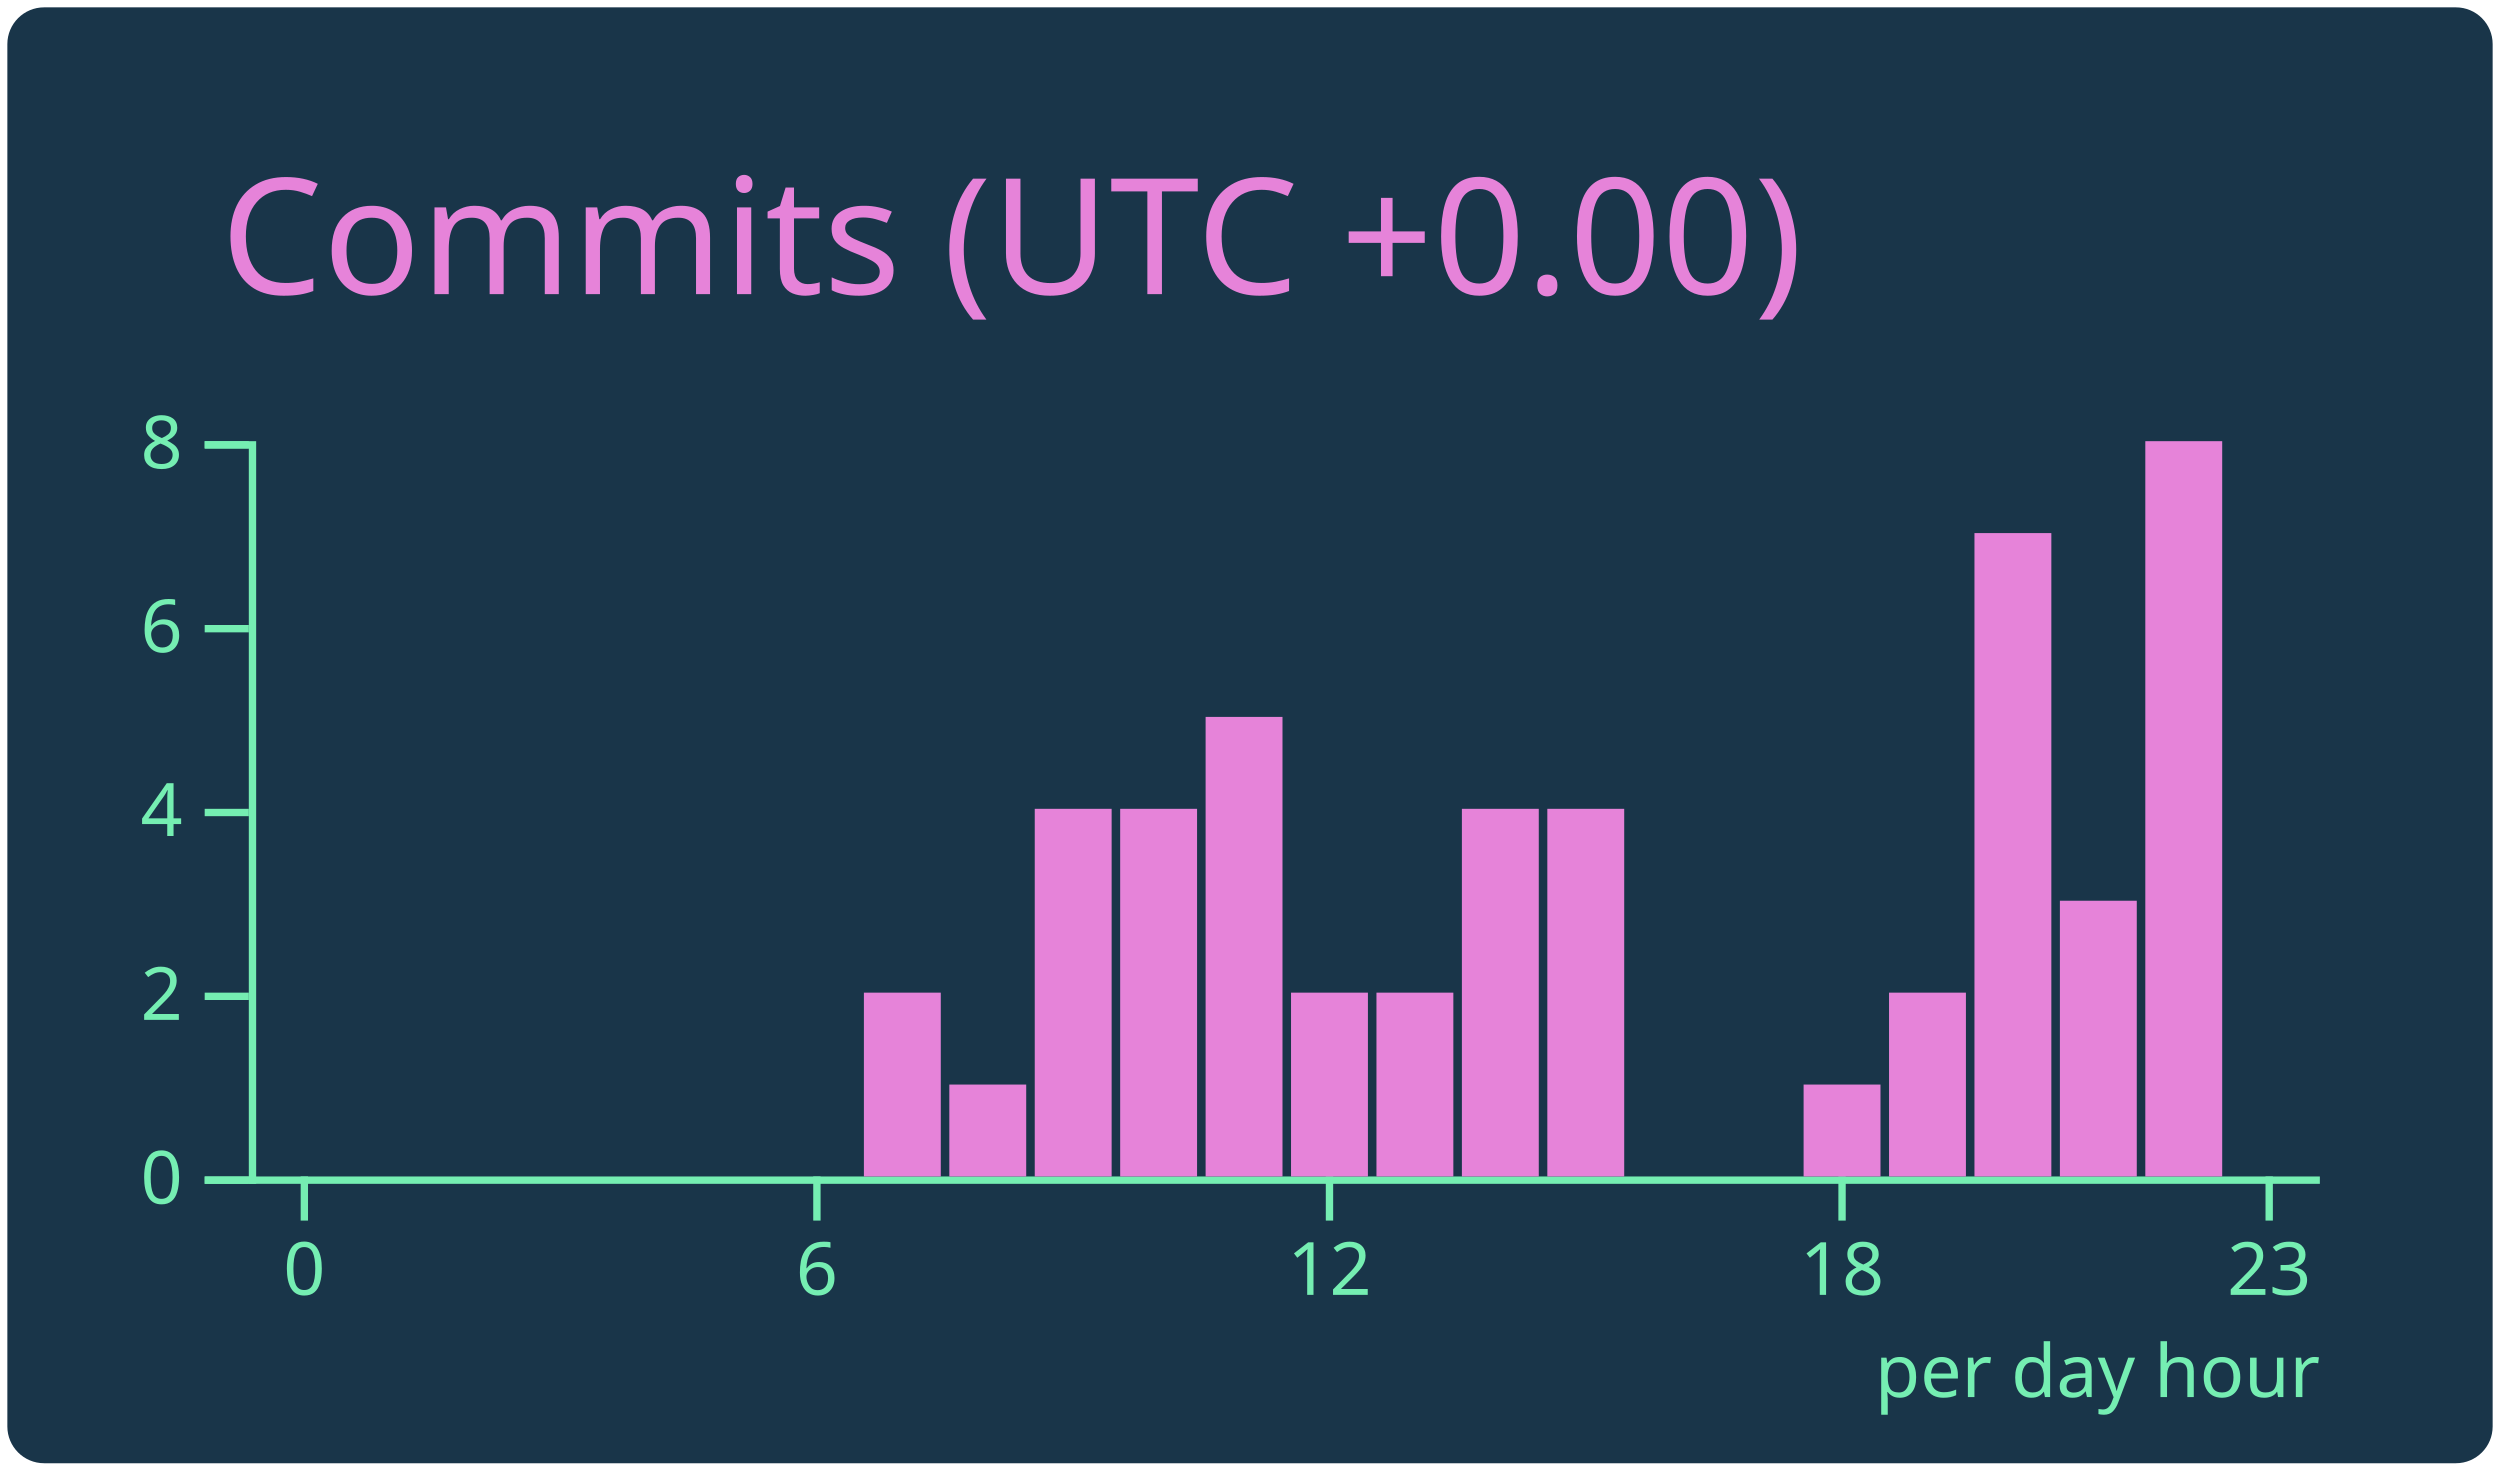
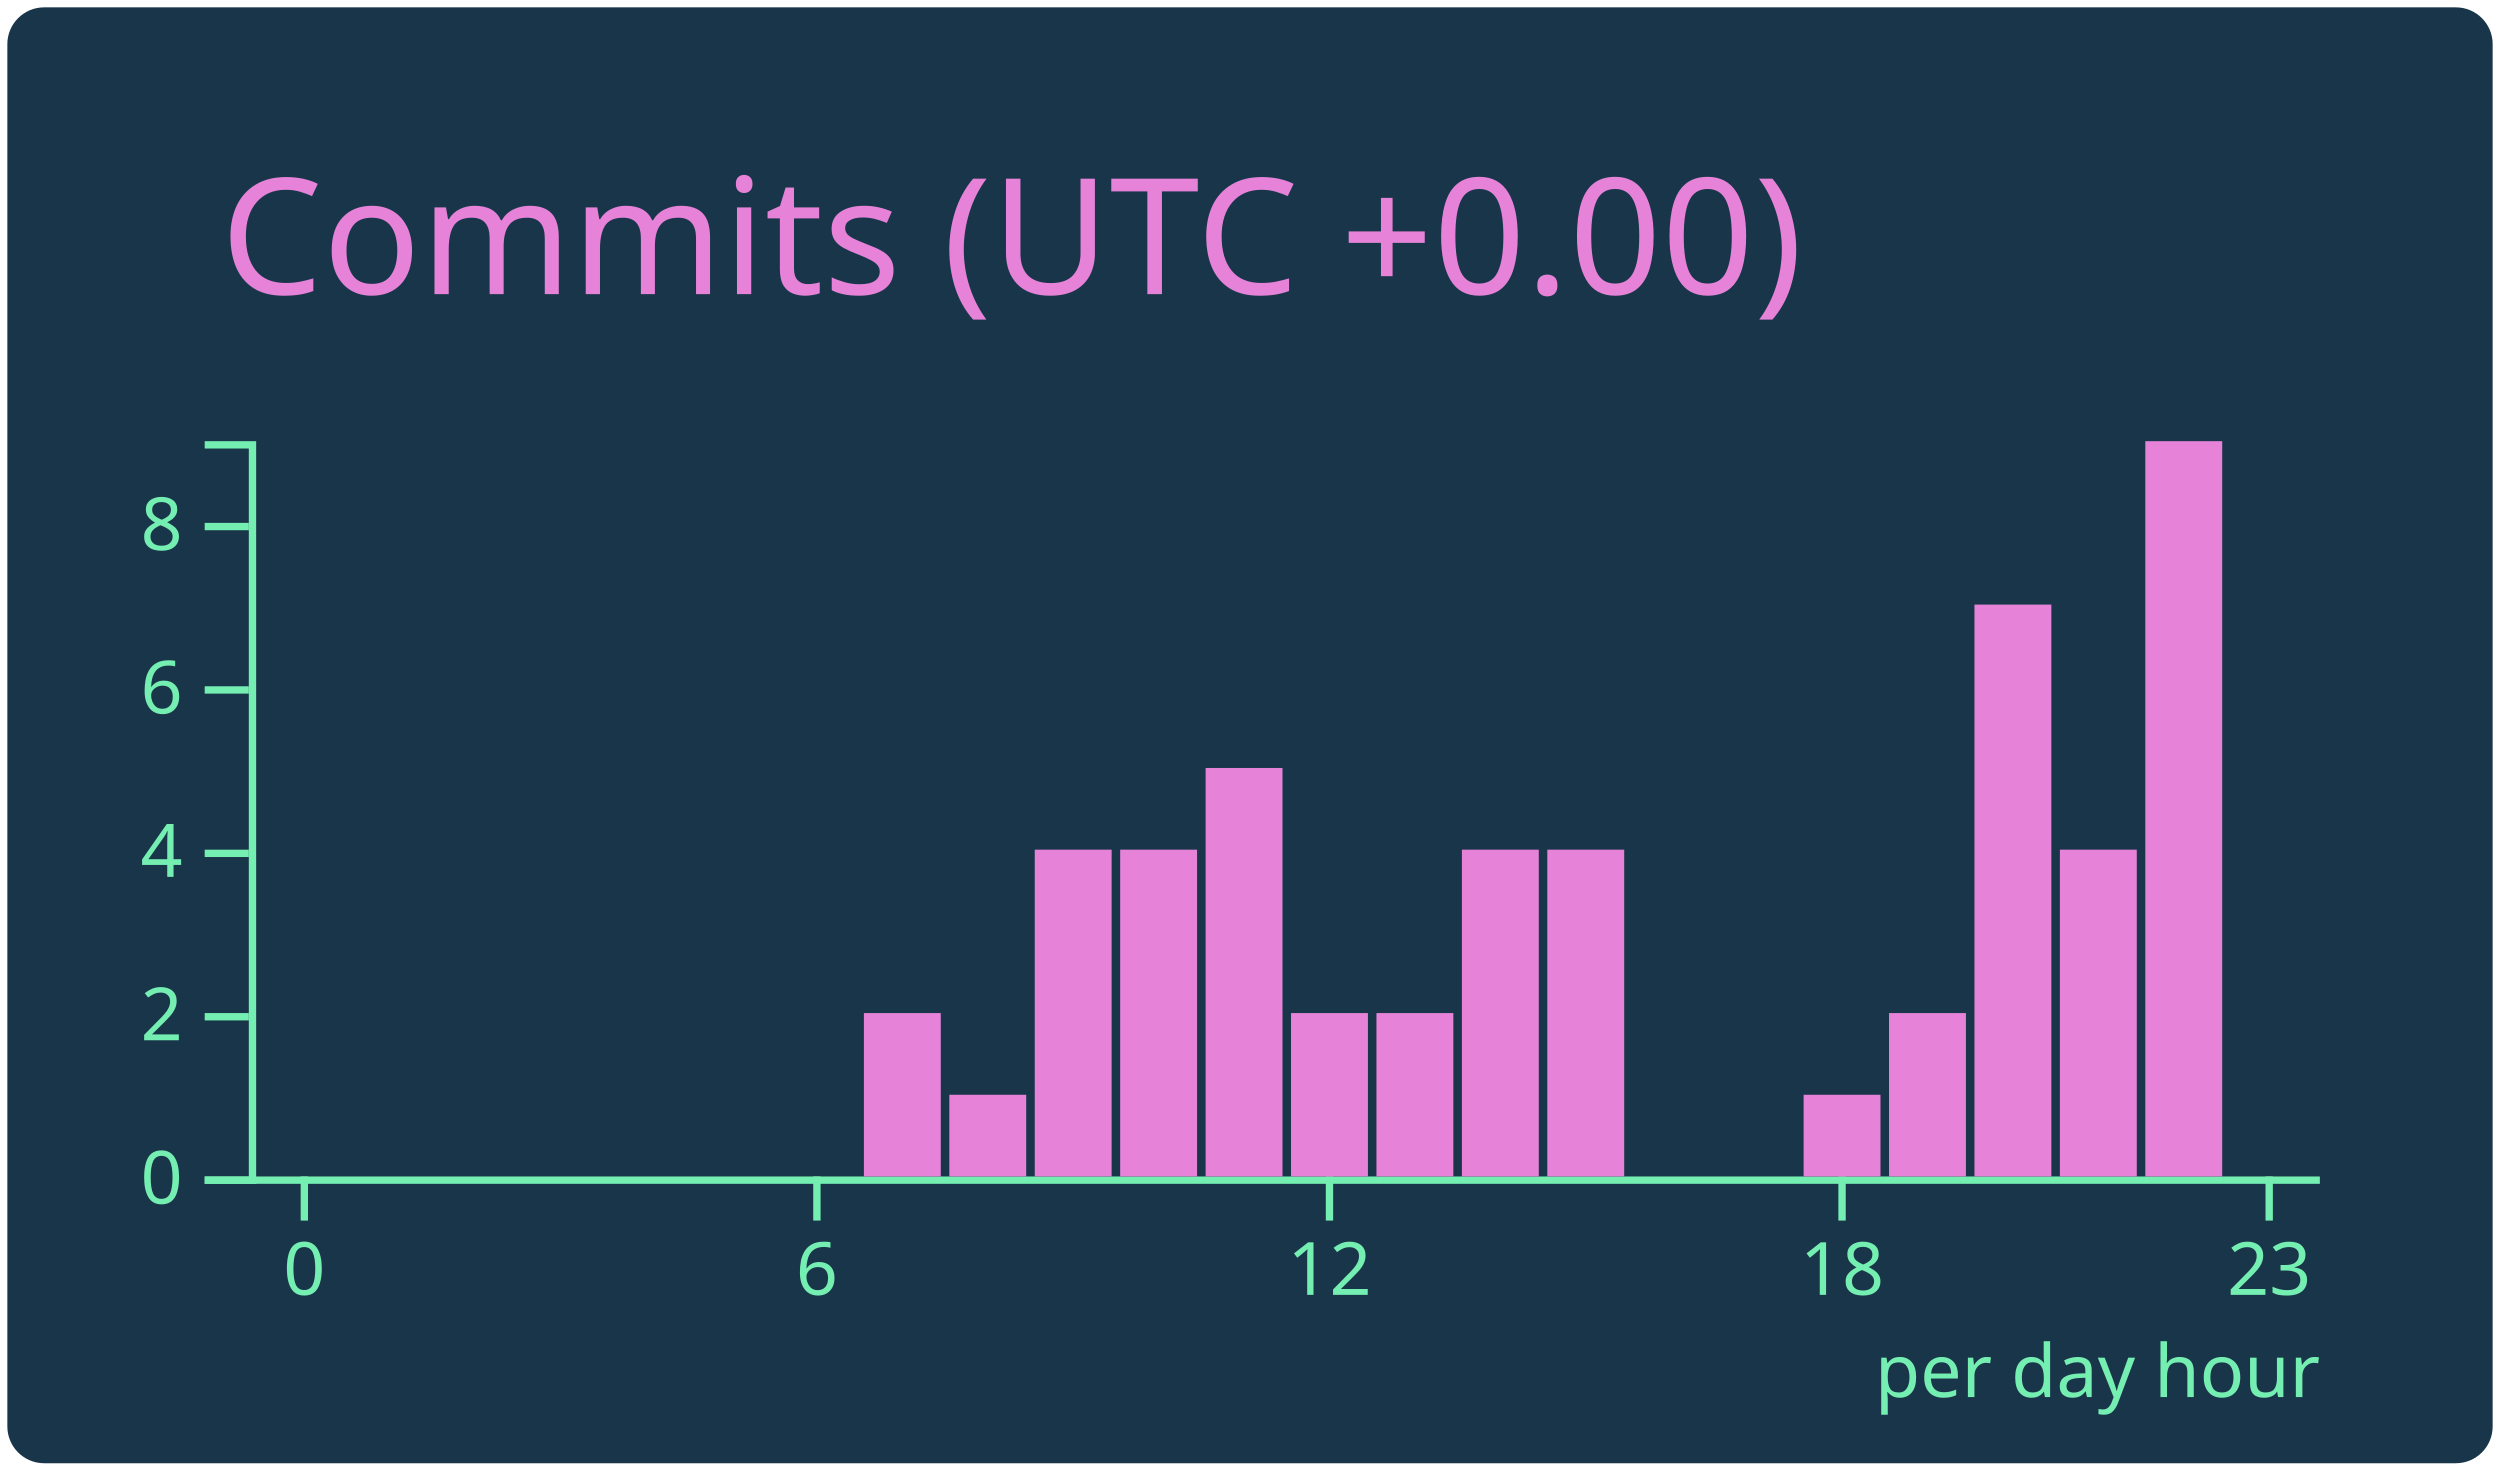
<svg xmlns="http://www.w3.org/2000/svg" width="340" height="200" viewBox="0 0 340 200">
  <style>* {
          font-family: 'Segoe UI', Ubuntu, "Helvetica Neue", Sans-Serif
        }</style>
  <rect x="1" y="1" rx="5" ry="5" height="99%" width="99.412%" stroke="#000000" stroke-width="1" fill="#193549" stroke-opacity="0" />
  <text x="30" y="40" style="font-size: 22px; fill: #e683d9;">Commits (UTC +0.00)</text>
  <g transform="translate(0,40)">
    <g color="#e683d9" transform="translate(35,20)">
      <g color="#75eeb2" transform="translate(0,100)" fill="none" font-size="10" font-family="sans-serif" text-anchor="middle">
        <path class="domain" stroke="currentColor" d="M-1.162,0.5H280.5" />
        <g class="tick" opacity="1" transform="translate(6.390041,0)">
          <line stroke="currentColor" y2="6" />
          <text fill="currentColor" y="9" dy="0.71em">0</text>
        </g>
        <g class="tick" opacity="1" transform="translate(76.09959,0)">
          <line stroke="currentColor" y2="6" />
          <text fill="currentColor" y="9" dy="0.71em">6</text>
        </g>
        <g class="tick" opacity="1" transform="translate(145.8091,0)">
          <line stroke="currentColor" y2="6" />
          <text fill="currentColor" y="9" dy="0.71em">12</text>
        </g>
        <g class="tick" opacity="1" transform="translate(215.5187,0)">
          <line stroke="currentColor" y2="6" />
          <text fill="currentColor" y="9" dy="0.71em">18</text>
        </g>
        <g class="tick" opacity="1" transform="translate(273.61,0)">
          <line stroke="currentColor" y2="6" />
          <text fill="currentColor" y="9" dy="0.71em">23</text>
        </g>
      </g>
      <g color="#75eeb2" transform="translate(-1.161826,0)" fill="none" font-size="10" font-family="sans-serif" text-anchor="end">
        <path class="domain" stroke="currentColor" d="M-6,100.5H0.5V0.5H-6" />
        <g class="tick" opacity="1" transform="translate(0,100.5)">
          <line stroke="currentColor" x2="-6" />
          <text fill="currentColor" x="-9" dy="0.32em">0</text>
        </g>
-         <g class="tick" opacity="1" transform="translate(0,75.5)">
+         <g class="tick" opacity="1" transform="translate(0,78.27778)">
          <line stroke="currentColor" x2="-6" />
          <text fill="currentColor" x="-9" dy="0.32em">2</text>
        </g>
-         <g class="tick" opacity="1" transform="translate(0,50.5)">
+         <g class="tick" opacity="1" transform="translate(0,56.05556)">
          <line stroke="currentColor" x2="-6" />
          <text fill="currentColor" x="-9" dy="0.32em">4</text>
        </g>
-         <g class="tick" opacity="1" transform="translate(0,25.5)">
+         <g class="tick" opacity="1" transform="translate(0,33.83333)">
          <line stroke="currentColor" x2="-6" />
          <text fill="currentColor" x="-9" dy="0.32em">6</text>
        </g>
-         <g class="tick" opacity="1" transform="translate(0,0.5)">
+         <g class="tick" opacity="1" transform="translate(0,11.61111)">
          <line stroke="currentColor" x2="-6" />
          <text fill="currentColor" x="-9" dy="0.32em">8</text>
        </g>
      </g>
      <rect class="bar" fill="#e683d9" x="1.162" y="100" width="10.456" height="0" />
      <rect class="bar" fill="#e683d9" x="12.78" y="100" width="10.456" height="0" />
      <rect class="bar" fill="#e683d9" x="24.398" y="100" width="10.456" height="0" />
      <rect class="bar" fill="#e683d9" x="36.017" y="100" width="10.456" height="0" />
      <rect class="bar" fill="#e683d9" x="47.635" y="100" width="10.456" height="0" />
      <rect class="bar" fill="#e683d9" x="59.253" y="100" width="10.456" height="0" />
      <rect class="bar" fill="#e683d9" x="70.871" y="100" width="10.456" height="0" />
-       <rect class="bar" fill="#e683d9" x="82.49" y="75" width="10.456" height="25" />
-       <rect class="bar" fill="#e683d9" x="94.108" y="87.5" width="10.456" height="12.5" />
-       <rect class="bar" fill="#e683d9" x="105.726" y="50" width="10.456" height="50" />
-       <rect class="bar" fill="#e683d9" x="117.344" y="50" width="10.456" height="50" />
-       <rect class="bar" fill="#e683d9" x="128.963" y="37.5" width="10.456" height="62.5" />
-       <rect class="bar" fill="#e683d9" x="140.581" y="75" width="10.456" height="25" />
-       <rect class="bar" fill="#e683d9" x="152.199" y="75" width="10.456" height="25" />
-       <rect class="bar" fill="#e683d9" x="163.817" y="50" width="10.456" height="50" />
-       <rect class="bar" fill="#e683d9" x="175.436" y="50" width="10.456" height="50" />
+       <rect class="bar" fill="#e683d9" x="82.49" y="77.778" width="10.456" height="22.222" />
+       <rect class="bar" fill="#e683d9" x="94.108" y="88.889" width="10.456" height="11.111" />
+       <rect class="bar" fill="#e683d9" x="105.726" y="55.556" width="10.456" height="44.444" />
+       <rect class="bar" fill="#e683d9" x="117.344" y="55.556" width="10.456" height="44.444" />
+       <rect class="bar" fill="#e683d9" x="128.963" y="44.444" width="10.456" height="55.556" />
+       <rect class="bar" fill="#e683d9" x="140.581" y="77.778" width="10.456" height="22.222" />
+       <rect class="bar" fill="#e683d9" x="152.199" y="77.778" width="10.456" height="22.222" />
+       <rect class="bar" fill="#e683d9" x="163.817" y="55.556" width="10.456" height="44.444" />
+       <rect class="bar" fill="#e683d9" x="175.436" y="55.556" width="10.456" height="44.444" />
      <rect class="bar" fill="#e683d9" x="187.054" y="100" width="10.456" height="0" />
      <rect class="bar" fill="#e683d9" x="198.672" y="100" width="10.456" height="0" />
-       <rect class="bar" fill="#e683d9" x="210.29" y="87.5" width="10.456" height="12.5" />
-       <rect class="bar" fill="#e683d9" x="221.909" y="75" width="10.456" height="25" />
-       <rect class="bar" fill="#e683d9" x="233.527" y="12.5" width="10.456" height="87.5" />
-       <rect class="bar" fill="#e683d9" x="245.145" y="62.5" width="10.456" height="37.5" />
+       <rect class="bar" fill="#e683d9" x="210.29" y="88.889" width="10.456" height="11.111" />
+       <rect class="bar" fill="#e683d9" x="221.909" y="77.778" width="10.456" height="22.222" />
+       <rect class="bar" fill="#e683d9" x="233.527" y="22.222" width="10.456" height="77.778" />
+       <rect class="bar" fill="#e683d9" x="245.145" y="55.556" width="10.456" height="44.444" />
      <rect class="bar" fill="#e683d9" x="256.763" y="0" width="10.456" height="100" />
      <rect class="bar" fill="#e683d9" x="268.382" y="100" width="10.456" height="0" />
      <g>
        <text y="130" x="220" style="fill: #75eeb2; font-size: 10px;">per day hour</text>
      </g>
    </g>
  </g>
</svg>
